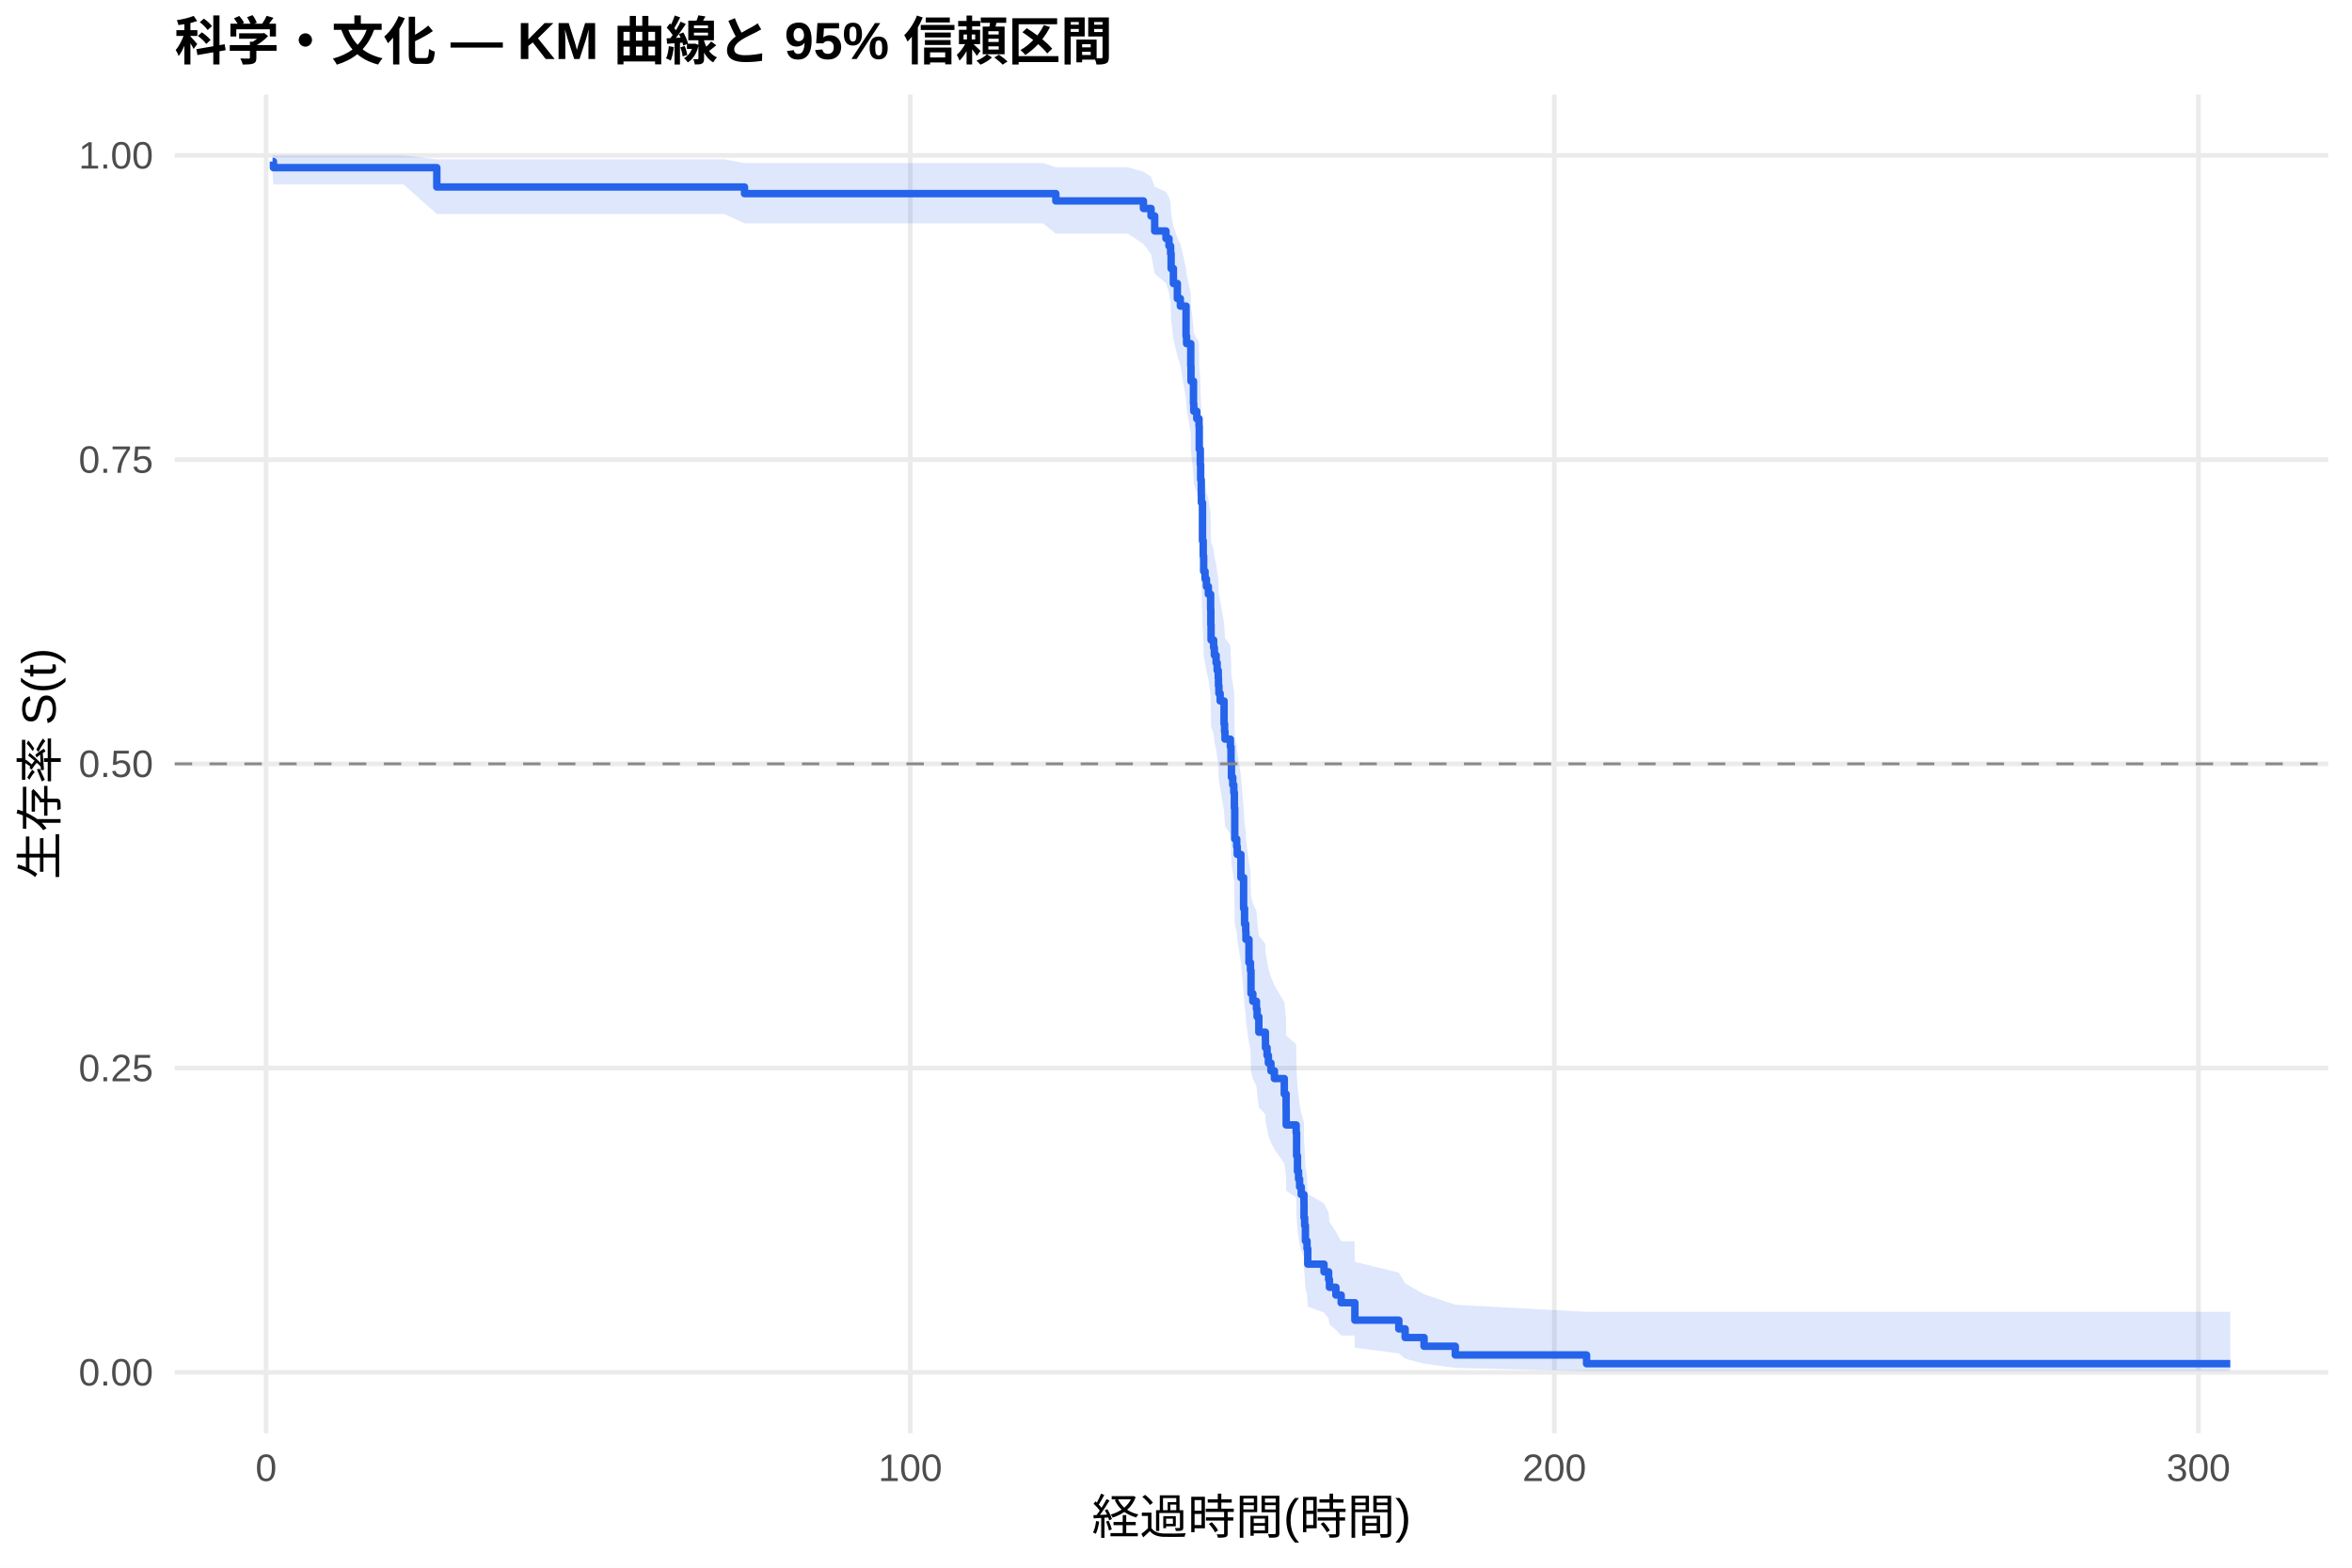
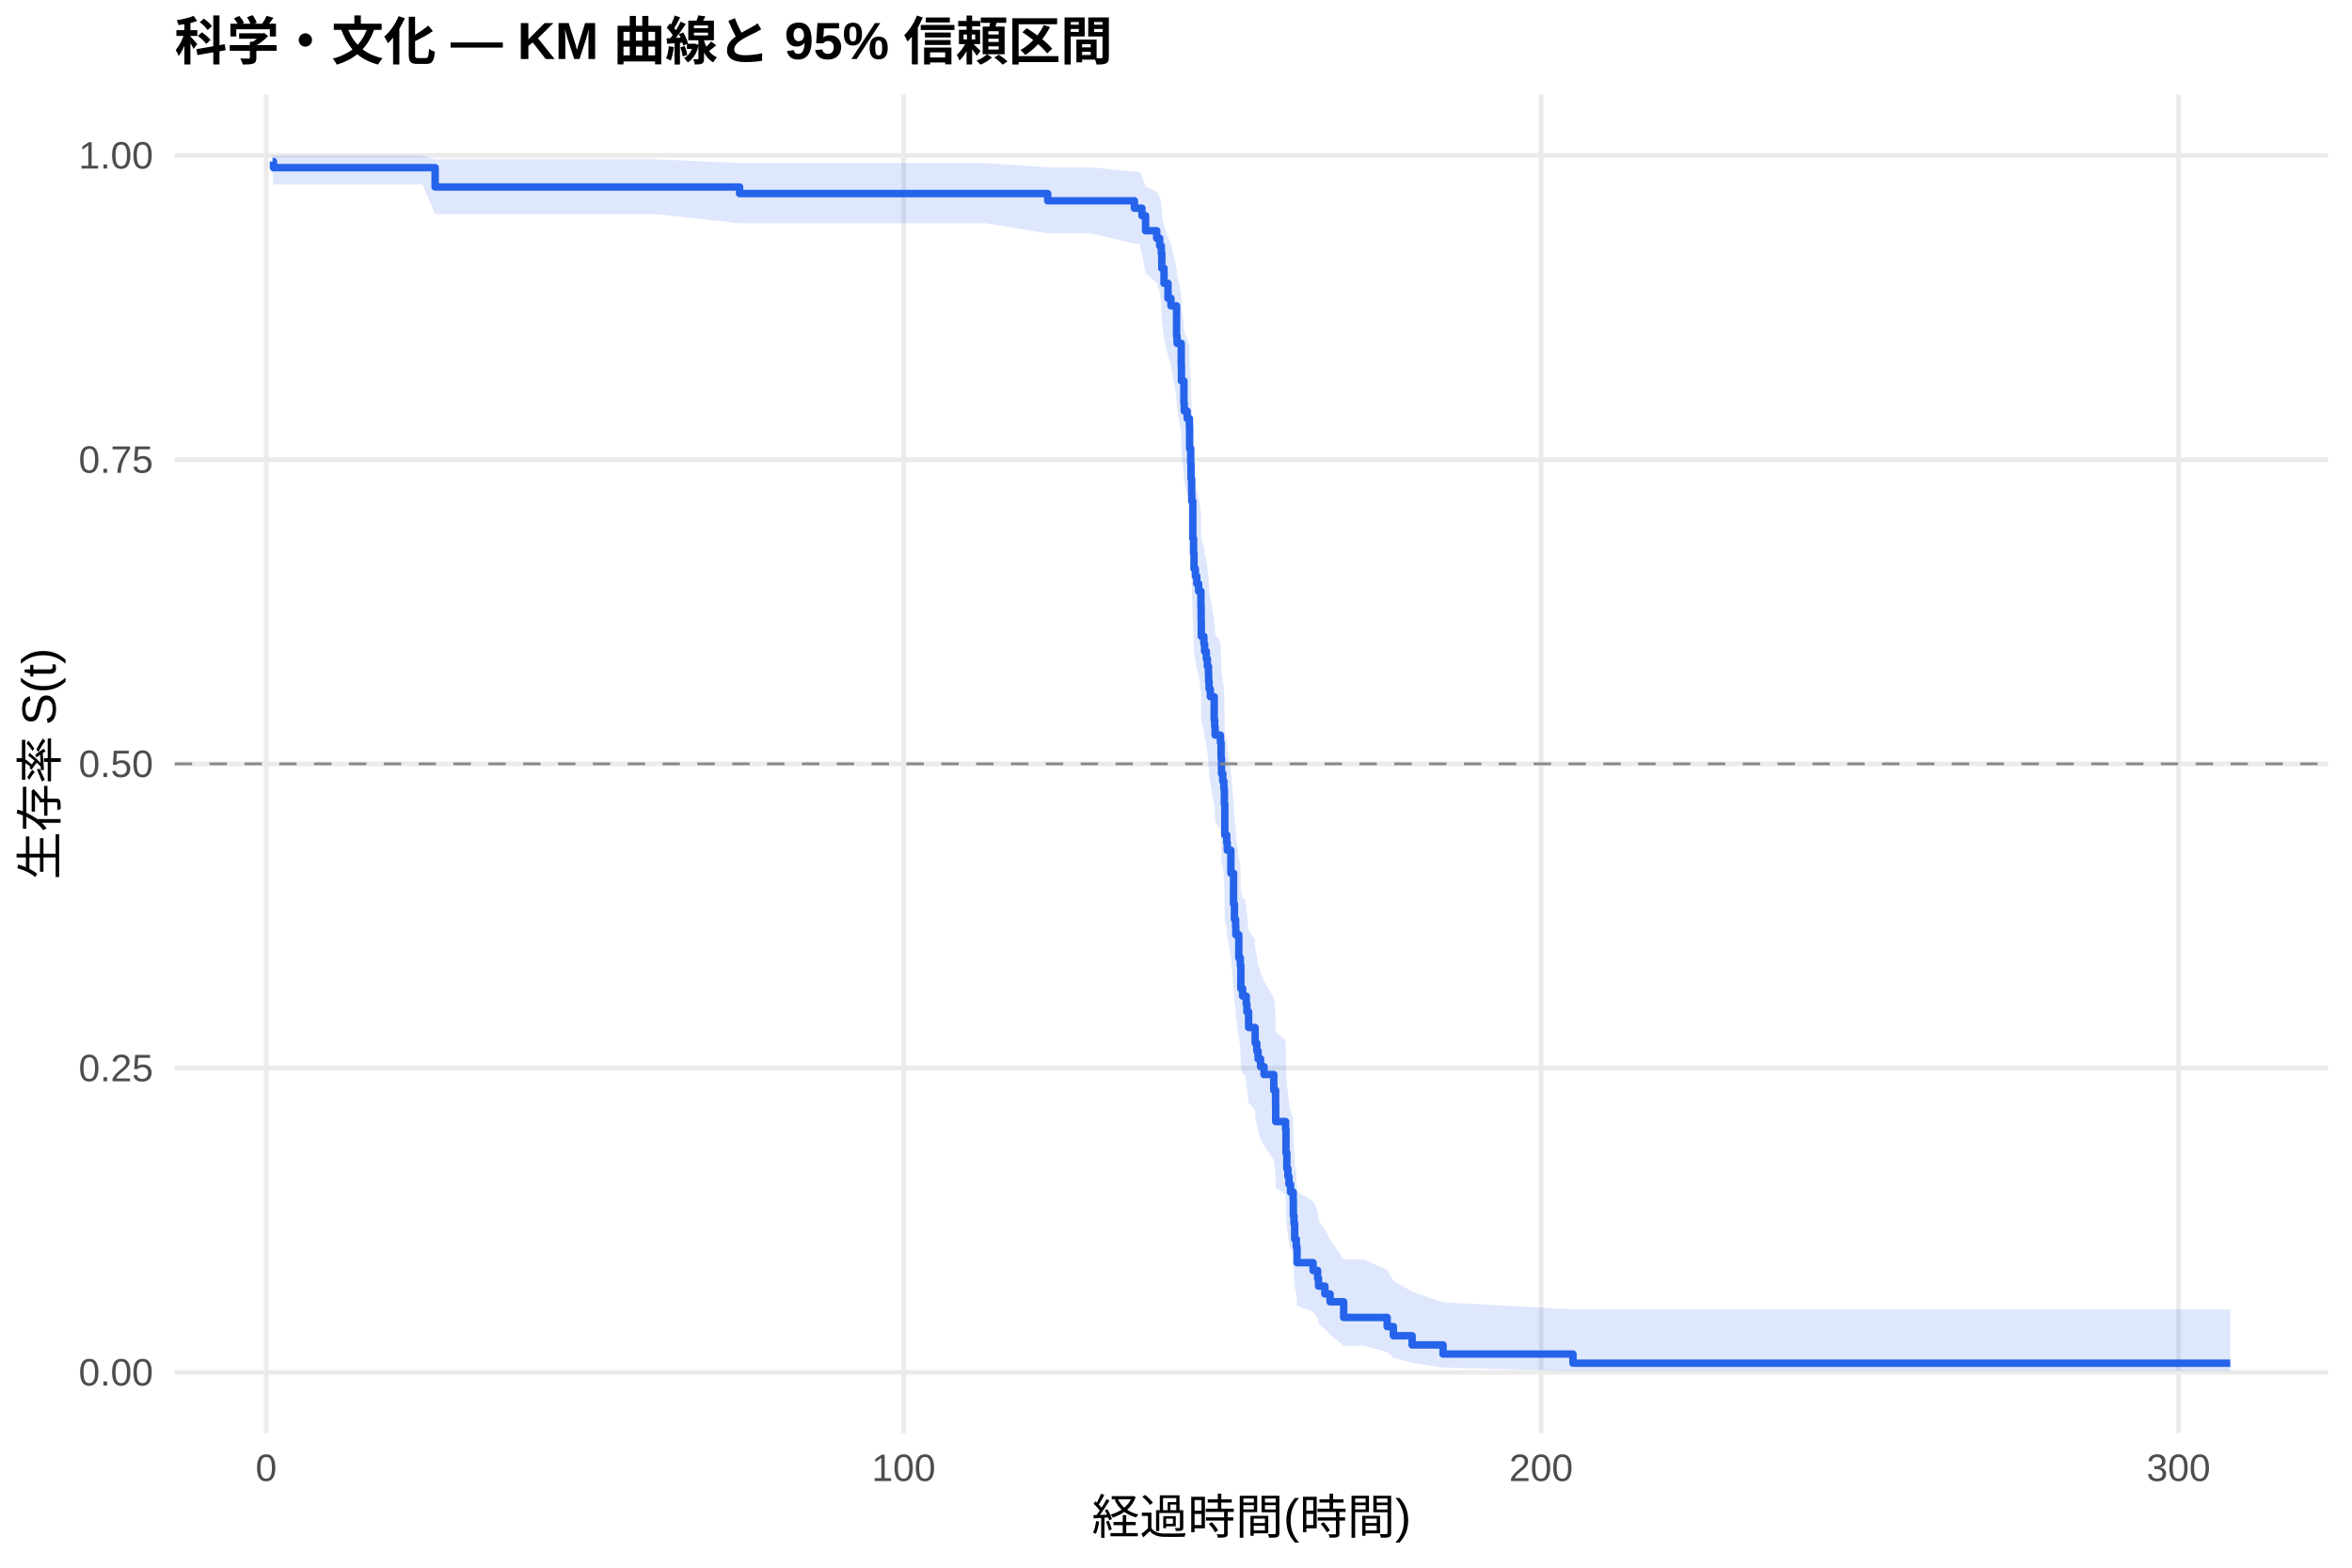
<svg xmlns="http://www.w3.org/2000/svg" width="540.00pt" height="360.00pt" viewBox="0 0 540.00 360.00">
  <g class="svglite">
    <defs>
      <style type="text/css">
    .svglite line, .svglite polyline, .svglite polygon, .svglite path, .svglite rect, .svglite circle {
      fill: none;
      stroke: #000000;
      stroke-linecap: round;
      stroke-linejoin: round;
      stroke-miterlimit: 10.00;
    }
    .svglite text {
      white-space: pre;
    }
    .svglite g.glyphgroup path {
      fill: inherit;
      stroke: none;
    }
  </style>
    </defs>
    <rect width="100%" height="100%" style="stroke: none; fill: #FFFFFF;" />
    <defs>
      <clipPath id="cpMC4wMHw1NDAuMDB8MC4wMHwzNjAuMDA=">
        <rect x="0.00" y="0.00" width="540.00" height="360.00" />
      </clipPath>
    </defs>
    <g clip-path="url(#cpMC4wMHw1NDAuMDB8MC4wMHwzNjAuMDA=)">
      <rect x="0" y="0.00" width="540.00" height="360.00" style="stroke-width: 1.07; stroke: none; fill: #FFFFFF;" />
    </g>
    <defs>
      <clipPath id="cpNDAuMTF8NTM0LjUyfDIxLjcxfDMyOS4xMg==">
        <rect x="40.11" y="21.71" width="494.41" height="307.41" />
      </clipPath>
    </defs>
    <g clip-path="url(#cpNDAuMTF8NTM0LjUyfDIxLjcxfDMyOS4xMg==)">
      <polyline points="40.11,315.14 534.52,315.14 " style="stroke-width: 1.07; stroke: #EBEBEB; stroke-linecap: butt;" />
      <polyline points="40.11,245.28 534.52,245.28 " style="stroke-width: 1.07; stroke: #EBEBEB; stroke-linecap: butt;" />
      <polyline points="40.11,175.41 534.52,175.41 " style="stroke-width: 1.07; stroke: #EBEBEB; stroke-linecap: butt;" />
      <polyline points="40.11,105.55 534.52,105.55 " style="stroke-width: 1.07; stroke: #EBEBEB; stroke-linecap: butt;" />
      <polyline points="40.11,35.68 534.52,35.68 " style="stroke-width: 1.07; stroke: #EBEBEB; stroke-linecap: butt;" />
-       <polyline points="61.10,329.12 61.10,21.71 " style="stroke-width: 1.07; stroke: #EBEBEB; stroke-linecap: butt;" />
-       <polyline points="208.99,329.12 208.99,21.71 " style="stroke-width: 1.07; stroke: #EBEBEB; stroke-linecap: butt;" />
-       <polyline points="356.87,329.12 356.87,21.71 " style="stroke-width: 1.07; stroke: #EBEBEB; stroke-linecap: butt;" />
-       <polyline points="504.75,329.12 504.75,21.71 " style="stroke-width: 1.07; stroke: #EBEBEB; stroke-linecap: butt;" />
-       <polygon points="62.58,35.68 62.78,35.68 68.65,35.68 80.80,35.68 92.68,35.68 100.29,36.59 102.04,36.59 133.27,36.59 146.83,36.59 166.32,36.59 170.93,37.45 178.47,37.45 188.63,37.45 198.56,37.45 204.60,37.45 212.71,37.45 223.36,37.45 239.50,37.45 242.41,38.41 247.78,38.41 258.95,38.41 262.52,39.45 264.27,40.55 265.11,42.87 267.70,44.08 268.39,45.32 268.76,46.59 268.88,49.18 269.40,51.85 270.31,54.58 271.00,55.97 272.31,61.62 272.43,63.06 273.39,67.42 273.44,70.37 274.01,74.85 274.08,76.36 274.77,77.87 275.07,77.87 275.29,79.41 275.34,84.06 275.58,87.19 275.66,90.34 275.80,93.51 275.83,95.10 276.08,103.13 276.25,106.37 276.35,109.63 276.67,111.27 276.99,112.91 277.43,114.55 277.95,117.85 278.00,121.17 278.05,124.50 278.64,126.17 278.81,127.84 279.21,129.52 279.45,131.20 279.70,132.89 279.75,134.58 279.85,136.27 280.14,137.97 281.03,143.07 281.15,144.78 281.25,146.50 282.48,148.21 282.63,151.66 282.73,155.11 283.03,156.85 283.27,158.58 283.32,158.58 283.40,162.10 283.49,169.19 283.94,170.97 284.06,172.76 284.90,178.13 285.52,185.35 285.74,188.99 286.01,190.81 286.06,192.64 286.75,198.14 287.09,199.98 287.22,205.53 287.64,207.39 288.47,209.26 288.62,211.13 289.02,214.88 290.52,216.76 290.54,218.65 290.91,220.54 291.21,222.44 291.80,224.34 292.59,226.25 294.86,230.08 295.28,233.94 295.30,237.82 297.59,239.77 297.69,245.65 297.89,249.62 298.14,251.61 298.38,253.61 298.75,255.62 299.37,257.64 299.39,261.71 299.54,263.76 299.71,267.89 300.08,269.98 300.25,274.19 303.98,276.32 305.04,278.47 305.23,280.63 306.71,282.82 307.92,285.03 310.98,285.03 311.07,289.78 321.16,292.23 322.61,294.71 326.95,297.21 334.12,299.62 364.26,301.25 512.05,301.25 512.05,314.86 364.26,314.86 334.12,314.11 326.95,313.14 322.61,312.02 321.16,310.79 311.07,309.48 310.98,306.67 307.92,306.67 306.71,305.39 305.23,304.09 305.04,302.77 303.98,301.42 300.25,300.06 300.08,297.28 299.71,295.87 299.54,293.00 299.39,291.55 299.37,288.62 298.75,287.13 298.38,285.64 298.14,284.14 297.89,282.63 297.69,279.58 297.59,274.96 295.30,273.41 295.28,270.28 294.86,267.12 292.59,263.95 291.80,262.35 291.21,260.75 290.91,259.14 290.54,257.53 290.52,255.91 289.02,254.29 288.62,251.03 288.47,249.39 287.64,247.75 287.22,246.10 287.09,241.14 286.75,239.48 286.06,234.46 286.01,232.78 285.74,231.10 285.52,227.72 284.90,220.92 284.06,215.78 283.94,214.06 283.49,212.33 283.40,205.40 283.32,201.91 283.27,201.91 283.03,200.18 282.73,198.46 282.63,194.99 282.48,191.51 281.25,189.77 281.15,188.02 281.03,186.27 280.14,180.99 279.85,179.23 279.75,177.46 279.70,175.68 279.45,173.91 279.21,172.13 278.81,170.35 278.64,168.56 278.05,166.77 278.00,163.18 277.95,159.57 277.43,155.95 276.99,154.13 276.67,152.31 276.35,150.48 276.25,146.82 276.08,143.14 275.83,133.87 275.80,132.00 275.66,128.25 275.58,124.47 275.34,120.68 275.29,114.94 275.07,113.02 274.77,113.02 274.08,111.12 274.01,109.22 273.44,103.48 273.39,99.62 272.43,93.76 272.31,91.79 271.00,83.81 270.31,81.79 269.40,77.71 268.88,73.56 268.76,69.34 268.39,67.20 267.70,65.03 265.11,62.84 264.27,58.34 262.52,56.03 258.95,53.66 247.78,53.66 242.41,53.66 239.50,51.29 223.36,51.29 212.71,51.29 204.60,51.29 198.56,51.29 188.63,51.29 178.47,51.29 170.93,51.29 166.32,49.15 146.83,49.15 133.27,49.15 102.04,49.15 100.29,49.15 92.68,42.37 80.80,42.37 68.65,42.37 62.78,42.37 62.58,39.84 " style="stroke-width: 0.00; stroke: none; stroke-linecap: butt; fill: #2563EB; fill-opacity: 0.15;" />
-       <polyline points="62.58,35.68 62.78,35.68 68.65,35.68 80.80,35.68 92.68,35.68 100.29,36.59 102.04,36.59 133.27,36.59 146.83,36.59 166.32,36.59 170.93,37.45 178.47,37.45 188.63,37.45 198.56,37.45 204.60,37.45 212.71,37.45 223.36,37.45 239.50,37.45 242.41,38.41 247.78,38.41 258.95,38.41 262.52,39.45 264.27,40.55 265.11,42.87 267.70,44.08 268.39,45.32 268.76,46.59 268.88,49.18 269.40,51.85 270.31,54.58 271.00,55.97 272.31,61.62 272.43,63.06 273.39,67.42 273.44,70.37 274.01,74.85 274.08,76.36 274.77,77.87 275.07,77.87 275.29,79.41 275.34,84.06 275.58,87.19 275.66,90.34 275.80,93.51 275.83,95.10 276.08,103.13 276.25,106.37 276.35,109.63 276.67,111.27 276.99,112.91 277.43,114.55 277.95,117.85 278.00,121.17 278.05,124.50 278.64,126.17 278.81,127.84 279.21,129.52 279.45,131.20 279.70,132.89 279.75,134.58 279.85,136.27 280.14,137.97 281.03,143.07 281.15,144.78 281.25,146.50 282.48,148.21 282.63,151.66 282.73,155.11 283.03,156.85 283.27,158.58 283.32,158.58 283.40,162.10 283.49,169.19 283.94,170.97 284.06,172.76 284.90,178.13 285.52,185.35 285.74,188.99 286.01,190.81 286.06,192.64 286.75,198.14 287.09,199.98 287.22,205.53 287.64,207.39 288.47,209.26 288.62,211.13 289.02,214.88 290.52,216.76 290.54,218.65 290.91,220.54 291.21,222.44 291.80,224.34 292.59,226.25 294.86,230.08 295.28,233.94 295.30,237.82 297.59,239.77 297.69,245.65 297.89,249.62 298.14,251.61 298.38,253.61 298.75,255.62 299.37,257.64 299.39,261.71 299.54,263.76 299.71,267.89 300.08,269.98 300.25,274.19 303.98,276.32 305.04,278.47 305.23,280.63 306.71,282.82 307.92,285.03 310.98,285.03 311.07,289.78 321.16,292.23 322.61,294.71 326.95,297.21 334.12,299.62 364.26,301.25 512.05,301.25 " style="stroke-width: 1.07; stroke: none; stroke-linecap: butt;" />
-       <polyline points="512.05,314.86 364.26,314.86 334.12,314.11 326.95,313.14 322.61,312.02 321.16,310.79 311.07,309.48 310.98,306.67 307.92,306.67 306.71,305.39 305.23,304.09 305.04,302.77 303.98,301.42 300.25,300.06 300.08,297.28 299.71,295.87 299.54,293.00 299.39,291.55 299.37,288.62 298.75,287.13 298.38,285.64 298.14,284.14 297.89,282.63 297.69,279.58 297.59,274.96 295.30,273.41 295.28,270.28 294.86,267.12 292.59,263.95 291.80,262.35 291.21,260.75 290.91,259.14 290.54,257.53 290.52,255.91 289.02,254.29 288.62,251.03 288.47,249.39 287.64,247.75 287.22,246.10 287.09,241.14 286.75,239.48 286.06,234.46 286.01,232.78 285.74,231.10 285.52,227.72 284.90,220.92 284.06,215.78 283.94,214.06 283.49,212.33 283.40,205.40 283.32,201.91 283.27,201.91 283.03,200.18 282.73,198.46 282.63,194.99 282.48,191.51 281.25,189.77 281.15,188.02 281.03,186.27 280.14,180.99 279.85,179.23 279.75,177.46 279.70,175.68 279.45,173.91 279.21,172.13 278.81,170.35 278.64,168.56 278.05,166.77 278.00,163.18 277.95,159.57 277.43,155.95 276.99,154.13 276.67,152.31 276.35,150.48 276.25,146.82 276.08,143.14 275.83,133.87 275.80,132.00 275.66,128.25 275.58,124.47 275.34,120.68 275.29,114.94 275.07,113.02 274.77,113.02 274.08,111.12 274.01,109.22 273.44,103.48 273.39,99.62 272.43,93.76 272.31,91.79 271.00,83.81 270.31,81.79 269.40,77.71 268.88,73.56 268.76,69.34 268.39,67.20 267.70,65.03 265.11,62.84 264.27,58.34 262.52,56.03 258.95,53.66 247.78,53.66 242.41,53.66 239.50,51.29 223.36,51.29 212.71,51.29 204.60,51.29 198.56,51.29 188.63,51.29 178.47,51.29 170.93,51.29 166.32,49.15 146.83,49.15 133.27,49.15 102.04,49.15 100.29,49.15 92.68,42.37 80.80,42.37 68.65,42.37 62.78,42.37 62.58,39.84 " style="stroke-width: 1.07; stroke: none; stroke-linecap: butt;" />
-       <polyline points="62.58,37.09 62.78,37.09 62.78,38.50 68.65,38.50 68.65,38.50 80.80,38.50 80.80,38.50 92.68,38.50 92.68,38.50 100.29,38.50 100.29,42.94 102.04,42.94 102.04,42.94 133.27,42.94 133.27,42.94 146.83,42.94 146.83,42.94 166.32,42.94 166.32,42.94 170.93,42.94 170.93,44.46 178.47,44.46 178.47,44.46 188.63,44.46 188.63,44.46 198.56,44.46 198.56,44.46 204.60,44.46 204.60,44.46 212.71,44.46 212.71,44.46 223.36,44.46 223.36,44.46 239.50,44.46 239.50,44.46 242.41,44.46 242.41,46.14 247.78,46.14 247.78,46.14 258.95,46.14 258.95,46.14 262.52,46.14 262.52,47.87 264.27,47.87 264.27,49.59 265.11,49.59 265.11,53.04 267.70,53.04 267.70,54.77 268.39,54.77 268.39,56.49 268.76,56.49 268.76,58.21 268.88,58.21 268.88,61.66 269.40,61.66 269.40,65.11 270.31,65.11 270.31,68.56 271.00,68.56 271.00,70.29 272.31,70.29 272.31,77.18 272.43,77.18 272.43,78.91 273.39,78.91 273.39,84.08 273.44,84.08 273.44,87.53 274.01,87.53 274.01,92.70 274.08,92.70 274.08,94.43 274.77,94.43 274.77,96.15 275.07,96.15 275.07,96.15 275.29,96.15 275.29,97.90 275.34,97.90 275.34,103.16 275.58,103.16 275.58,106.66 275.66,106.66 275.66,110.17 275.80,110.17 275.80,113.67 275.83,113.67 275.83,115.42 276.08,115.42 276.08,124.18 276.25,124.18 276.25,127.69 276.35,127.69 276.35,131.19 276.67,131.19 276.67,132.94 276.99,132.94 276.99,134.69 277.43,134.69 277.43,136.45 277.95,136.45 277.95,139.95 278.00,139.95 278.00,143.45 278.05,143.45 278.05,146.96 278.64,146.96 278.64,148.71 278.81,148.71 278.81,150.46 279.21,150.46 279.21,152.21 279.45,152.21 279.45,153.96 279.70,153.96 279.70,155.72 279.75,155.72 279.75,157.47 279.85,157.47 279.85,159.22 280.14,159.22 280.14,160.97 281.03,160.97 281.03,166.23 281.15,166.23 281.15,167.98 281.25,167.98 281.25,169.73 282.48,169.73 282.48,171.48 282.63,171.48 282.63,174.99 282.73,174.99 282.73,178.49 283.03,178.49 283.03,180.24 283.27,180.24 283.27,182.00 283.32,182.00 283.32,182.00 283.40,182.00 283.40,185.55 283.49,185.55 283.49,192.65 283.94,192.65 283.94,194.42 284.06,194.42 284.06,196.20 284.90,196.20 284.90,201.52 285.52,201.52 285.52,208.62 285.74,208.62 285.74,212.18 286.01,212.18 286.01,213.95 286.06,213.95 286.06,215.73 286.75,215.73 286.75,221.05 287.09,221.05 287.09,222.83 287.22,222.83 287.22,228.15 287.64,228.15 287.64,229.93 288.47,229.93 288.47,231.70 288.62,231.70 288.62,233.48 289.02,233.48 289.02,237.03 290.52,237.03 290.52,238.80 290.54,238.80 290.54,240.58 290.91,240.58 290.91,242.36 291.21,242.36 291.21,244.13 291.80,244.13 291.80,245.91 292.59,245.91 292.59,247.68 294.86,247.68 294.86,251.23 295.28,251.23 295.28,254.78 295.30,254.78 295.30,258.33 297.59,258.33 297.59,260.11 297.69,260.11 297.69,265.43 297.89,265.43 297.89,268.98 298.14,268.98 298.14,270.76 298.38,270.76 298.38,272.54 298.75,272.54 298.75,274.31 299.37,274.31 299.37,276.09 299.39,276.09 299.39,279.64 299.54,279.64 299.54,281.41 299.71,281.41 299.71,284.96 300.08,284.96 300.08,286.74 300.25,286.74 300.25,290.29 303.98,290.29 303.98,292.06 305.04,292.06 305.04,293.84 305.23,293.84 305.23,295.61 306.71,295.61 306.71,297.39 307.92,297.39 307.92,299.16 310.98,299.16 310.98,299.16 311.07,299.16 311.07,303.16 321.16,303.16 321.16,305.16 322.61,305.16 322.61,307.15 326.95,307.15 326.95,309.15 334.12,309.15 334.12,311.15 364.26,311.15 364.26,313.15 512.05,313.15 512.05,313.15 " style="stroke-width: 1.71; stroke: #2563EB; stroke-linecap: butt;" />
+       <polyline points="61.12,329.12 61.12,21.71 " style="stroke-width: 1.07; stroke: #EBEBEB; stroke-linecap: butt;" />
+       <polyline points="207.47,329.12 207.47,21.71 " style="stroke-width: 1.07; stroke: #EBEBEB; stroke-linecap: butt;" />
+       <polyline points="353.82,329.12 353.82,21.71 " style="stroke-width: 1.07; stroke: #EBEBEB; stroke-linecap: butt;" />
+       <polyline points="500.17,329.12 500.17,21.71 " style="stroke-width: 1.07; stroke: #EBEBEB; stroke-linecap: butt;" />
+       <polygon points="62.58,35.68 62.78,35.68 73.24,35.68 85.27,35.68 97.02,35.68 99.90,36.59 106.29,36.59 137.20,36.59 150.61,36.59 169.81,37.45 169.91,37.45 181.93,37.45 191.98,37.45 201.81,37.45 207.79,37.45 215.81,37.45 226.35,37.45 240.54,38.41 242.32,38.41 250.52,38.41 260.45,39.44 261.57,39.44 262.18,40.53 263.01,42.84 265.57,44.05 266.25,45.29 266.62,46.56 266.74,49.15 267.25,51.82 268.16,54.55 268.84,55.93 270.13,61.58 270.25,63.02 271.20,67.39 271.25,70.34 271.81,74.82 271.89,76.32 272.57,77.84 273.08,79.35 273.13,83.94 273.38,87.03 273.45,90.14 273.59,93.27 273.62,94.84 273.86,102.76 274.03,105.95 274.13,109.17 274.45,110.78 274.77,112.39 275.20,114.01 275.72,117.27 275.77,120.53 275.81,123.81 276.40,125.46 276.57,127.11 276.96,128.76 277.20,130.41 277.45,132.07 277.50,133.74 277.52,133.74 277.60,135.43 277.89,137.13 278.77,142.25 278.89,143.97 278.99,145.69 280.20,147.41 280.35,150.86 280.45,154.33 280.74,156.07 280.99,157.81 281.11,161.31 281.21,168.34 281.64,170.11 281.77,171.88 282.60,177.21 283.21,184.38 283.42,187.98 283.69,189.79 283.74,191.60 284.42,197.06 284.77,198.89 284.89,204.39 285.30,206.24 285.69,206.24 286.13,208.12 286.28,210.00 286.67,213.78 288.16,215.68 288.18,217.59 288.55,219.50 288.84,221.41 289.42,223.33 290.21,225.25 292.45,229.12 292.86,233.01 292.89,236.93 295.16,238.90 295.25,244.84 295.45,248.85 295.69,250.86 295.94,252.88 296.30,254.91 296.91,256.95 296.94,261.06 297.08,263.14 297.25,267.31 297.62,269.42 297.79,273.68 301.47,275.84 302.52,278.01 302.72,280.20 304.18,282.41 305.38,284.64 308.50,289.19 313.06,289.19 318.48,291.62 319.91,294.11 324.21,296.63 331.31,299.06 361.14,300.68 512.05,300.68 512.05,314.84 361.14,314.84 331.31,314.05 324.21,313.00 319.91,311.79 318.48,310.46 313.06,309.03 308.50,309.03 305.38,306.54 304.18,305.25 302.72,303.93 302.52,302.58 301.47,301.22 297.79,299.83 297.62,297.01 297.25,295.57 297.08,292.66 296.94,291.18 296.91,288.20 296.30,286.69 295.94,285.17 295.69,283.65 295.45,282.11 295.25,279.02 295.16,274.31 292.89,272.73 292.86,269.55 292.45,266.34 290.21,263.11 289.42,261.48 288.84,259.85 288.55,258.21 288.18,256.57 288.16,254.92 286.67,253.27 286.28,249.95 286.13,248.28 285.69,246.61 285.30,246.61 284.89,244.97 284.77,240.04 284.42,238.38 283.74,233.40 283.69,231.73 283.42,230.05 283.21,226.69 282.60,219.93 281.77,214.82 281.64,213.10 281.21,211.39 281.11,204.50 280.99,201.03 280.74,199.29 280.45,197.54 280.35,194.05 280.20,190.54 278.99,188.78 278.89,187.01 278.77,185.24 277.89,179.92 277.60,178.13 277.52,176.35 277.50,176.35 277.45,174.60 277.20,172.85 276.96,171.10 276.57,169.35 276.40,167.59 275.81,165.82 275.77,162.29 275.72,158.74 275.20,155.17 274.77,153.38 274.45,151.59 274.13,149.80 274.03,146.19 273.86,142.57 273.62,133.45 273.59,131.61 273.45,127.92 273.38,124.21 273.13,120.48 273.08,114.85 272.57,112.96 271.89,111.06 271.81,109.16 271.25,103.42 271.20,99.55 270.25,93.69 270.13,91.72 268.84,83.74 268.16,81.72 267.25,77.63 266.74,73.48 266.62,69.25 266.25,67.11 265.57,64.94 263.01,62.74 262.18,58.24 261.57,55.93 260.45,55.93 250.52,53.59 242.32,53.59 240.54,53.59 226.35,51.28 215.81,51.28 207.79,51.28 201.81,51.28 191.98,51.28 181.93,51.28 169.91,51.28 169.81,51.28 150.61,49.15 137.20,49.15 106.29,49.15 99.90,49.15 97.02,42.37 85.27,42.37 73.24,42.37 62.78,42.37 62.58,39.84 " style="stroke-width: 0.00; stroke: none; stroke-linecap: butt; fill: #2563EB; fill-opacity: 0.15;" />
+       <polyline points="62.58,35.68 62.78,35.68 73.24,35.68 85.27,35.68 97.02,35.68 99.90,36.59 106.29,36.59 137.20,36.59 150.61,36.59 169.81,37.45 169.91,37.45 181.93,37.45 191.98,37.45 201.81,37.45 207.79,37.45 215.81,37.45 226.35,37.45 240.54,38.41 242.32,38.41 250.52,38.41 260.45,39.44 261.57,39.44 262.18,40.53 263.01,42.84 265.57,44.05 266.25,45.29 266.62,46.56 266.74,49.15 267.25,51.82 268.16,54.55 268.84,55.93 270.13,61.58 270.25,63.02 271.20,67.39 271.25,70.34 271.81,74.82 271.89,76.32 272.57,77.84 273.08,79.35 273.13,83.94 273.38,87.03 273.45,90.14 273.59,93.27 273.62,94.84 273.86,102.76 274.03,105.95 274.13,109.17 274.45,110.78 274.77,112.39 275.20,114.01 275.72,117.27 275.77,120.53 275.81,123.81 276.40,125.46 276.57,127.11 276.96,128.76 277.20,130.41 277.45,132.07 277.50,133.74 277.52,133.74 277.60,135.43 277.89,137.13 278.77,142.25 278.89,143.97 278.99,145.69 280.20,147.41 280.35,150.86 280.45,154.33 280.74,156.07 280.99,157.81 281.11,161.31 281.21,168.34 281.64,170.11 281.77,171.88 282.60,177.21 283.21,184.38 283.42,187.98 283.69,189.79 283.74,191.60 284.42,197.06 284.77,198.89 284.89,204.39 285.30,206.24 285.69,206.24 286.13,208.12 286.28,210.00 286.67,213.78 288.16,215.68 288.18,217.59 288.55,219.50 288.84,221.41 289.42,223.33 290.21,225.25 292.45,229.12 292.86,233.01 292.89,236.93 295.16,238.90 295.25,244.84 295.45,248.85 295.69,250.86 295.94,252.88 296.30,254.91 296.91,256.95 296.94,261.06 297.08,263.14 297.25,267.31 297.62,269.42 297.79,273.68 301.47,275.84 302.52,278.01 302.72,280.20 304.18,282.41 305.38,284.64 308.50,289.19 313.06,289.19 318.48,291.62 319.91,294.11 324.21,296.63 331.31,299.06 361.14,300.68 512.05,300.68 " style="stroke-width: 1.07; stroke: none; stroke-linecap: butt;" />
+       <polyline points="512.05,314.84 361.14,314.84 331.31,314.05 324.21,313.00 319.91,311.79 318.48,310.46 313.06,309.03 308.50,309.03 305.38,306.54 304.18,305.25 302.72,303.93 302.52,302.58 301.47,301.22 297.79,299.83 297.62,297.01 297.25,295.57 297.08,292.66 296.94,291.18 296.91,288.20 296.30,286.69 295.94,285.17 295.69,283.65 295.45,282.11 295.25,279.02 295.16,274.31 292.89,272.73 292.86,269.55 292.45,266.34 290.21,263.11 289.42,261.48 288.84,259.85 288.55,258.21 288.18,256.57 288.16,254.92 286.67,253.27 286.28,249.95 286.13,248.28 285.69,246.61 285.30,246.61 284.89,244.97 284.77,240.04 284.42,238.38 283.74,233.40 283.69,231.73 283.42,230.05 283.21,226.69 282.60,219.93 281.77,214.82 281.64,213.10 281.21,211.39 281.11,204.50 280.99,201.03 280.74,199.29 280.45,197.54 280.35,194.05 280.20,190.54 278.99,188.78 278.89,187.01 278.77,185.24 277.89,179.92 277.60,178.13 277.52,176.35 277.50,176.35 277.45,174.60 277.20,172.85 276.96,171.10 276.57,169.35 276.40,167.59 275.81,165.82 275.77,162.29 275.72,158.74 275.20,155.17 274.77,153.38 274.45,151.59 274.13,149.80 274.03,146.19 273.86,142.57 273.62,133.45 273.59,131.61 273.45,127.92 273.38,124.21 273.13,120.48 273.08,114.85 272.57,112.96 271.89,111.06 271.81,109.16 271.25,103.42 271.20,99.55 270.25,93.69 270.13,91.72 268.84,83.74 268.16,81.72 267.25,77.63 266.74,73.48 266.62,69.25 266.25,67.11 265.57,64.94 263.01,62.74 262.18,58.24 261.57,55.93 260.45,55.93 250.52,53.59 242.32,53.59 240.54,53.59 226.35,51.28 215.81,51.28 207.79,51.28 201.81,51.28 191.98,51.28 181.93,51.28 169.91,51.28 169.81,51.28 150.61,49.15 137.20,49.15 106.29,49.15 99.90,49.15 97.02,42.37 85.27,42.37 73.24,42.37 62.78,42.37 62.58,39.84 " style="stroke-width: 1.07; stroke: none; stroke-linecap: butt;" />
+       <polyline points="62.58,37.09 62.78,37.09 62.78,38.50 73.24,38.50 73.24,38.50 85.27,38.50 85.27,38.50 97.02,38.50 97.02,38.50 99.90,38.50 99.90,42.94 106.29,42.94 106.29,42.94 137.20,42.94 137.20,42.94 150.61,42.94 150.61,42.94 169.81,42.94 169.81,44.45 169.91,44.45 169.91,44.45 181.93,44.45 181.93,44.45 191.98,44.45 191.98,44.45 201.81,44.45 201.81,44.45 207.79,44.45 207.79,44.45 215.81,44.45 215.81,44.45 226.35,44.45 226.35,44.45 240.54,44.45 240.54,46.11 242.32,46.11 242.32,46.11 250.52,46.11 250.52,46.11 260.45,46.11 260.45,47.81 261.57,47.81 261.57,47.81 262.18,47.81 262.18,49.53 263.01,49.53 263.01,52.98 265.57,52.98 265.57,54.71 266.25,54.71 266.25,56.43 266.62,56.43 266.62,58.16 266.74,58.16 266.74,61.61 267.25,61.61 267.25,65.06 268.16,65.06 268.16,68.50 268.84,68.50 268.84,70.23 270.13,70.23 270.13,77.13 270.25,77.13 270.25,78.85 271.20,78.85 271.20,84.03 271.25,84.03 271.25,87.48 271.81,87.48 271.81,92.65 271.89,92.65 271.89,94.38 272.57,94.38 272.57,96.10 273.08,96.10 273.08,97.83 273.13,97.83 273.13,103.00 273.38,103.00 273.38,106.45 273.45,106.45 273.45,109.90 273.59,109.90 273.59,113.35 273.62,113.35 273.62,115.07 273.86,115.07 273.86,123.70 274.03,123.70 274.03,127.15 274.13,127.15 274.13,130.60 274.45,130.60 274.45,132.32 274.77,132.32 274.77,134.04 275.20,134.04 275.20,135.77 275.72,135.77 275.72,139.22 275.77,139.22 275.77,142.67 275.81,142.67 275.81,146.12 276.40,146.12 276.40,147.84 276.57,147.84 276.57,149.57 276.96,149.57 276.96,151.29 277.20,151.29 277.20,153.02 277.45,153.02 277.45,154.74 277.50,154.74 277.50,156.47 277.52,156.47 277.52,156.47 277.60,156.47 277.60,158.23 277.89,158.23 277.89,159.99 278.77,159.99 278.77,165.28 278.89,165.28 278.89,167.04 278.99,167.04 278.99,168.81 280.20,168.81 280.20,170.57 280.35,170.57 280.35,174.10 280.45,174.10 280.45,177.62 280.74,177.62 280.74,179.39 280.99,179.39 280.99,181.15 281.11,181.15 281.11,184.68 281.21,184.68 281.21,191.73 281.64,191.73 281.64,193.49 281.77,193.49 281.77,195.25 282.60,195.25 282.60,200.54 283.21,200.54 283.21,207.60 283.42,207.60 283.42,211.12 283.69,211.12 283.69,212.88 283.74,212.88 283.74,214.65 284.42,214.65 284.42,219.94 284.77,219.94 284.77,221.70 284.89,221.70 284.89,226.99 285.30,226.99 285.30,228.75 285.69,228.75 285.69,228.75 286.13,228.75 286.13,230.55 286.28,230.55 286.28,232.35 286.67,232.35 286.67,235.95 288.16,235.95 288.16,237.75 288.18,237.75 288.18,239.55 288.55,239.55 288.55,241.35 288.84,241.35 288.84,243.15 289.42,243.15 289.42,244.95 290.21,244.95 290.21,246.75 292.45,246.75 292.45,250.35 292.86,250.35 292.86,253.95 292.89,253.95 292.89,257.55 295.16,257.55 295.16,259.35 295.25,259.35 295.25,264.75 295.45,264.75 295.45,268.35 295.69,268.35 295.69,270.15 295.94,270.15 295.94,271.95 296.30,271.95 296.30,273.75 296.91,273.75 296.91,275.55 296.94,275.55 296.94,279.15 297.08,279.15 297.08,280.95 297.25,280.95 297.25,284.55 297.62,284.55 297.62,286.35 297.79,286.35 297.79,289.95 301.47,289.95 301.47,291.75 302.52,291.75 302.52,293.55 302.72,293.55 302.72,295.34 304.18,295.34 304.18,297.14 305.38,297.14 305.38,298.94 308.50,298.94 308.50,302.54 313.06,302.54 313.06,302.54 318.48,302.54 318.48,304.64 319.91,304.64 319.91,306.74 324.21,306.74 324.21,308.84 331.31,308.84 331.31,310.94 361.14,310.94 361.14,313.04 512.05,313.04 512.05,313.04 " style="stroke-width: 1.71; stroke: #2563EB; stroke-linecap: butt;" />
      <line x1="40.11" y1="175.41" x2="534.52" y2="175.41" style="stroke-width: 0.64; stroke: #888888; stroke-dasharray: 4.00,4.00; stroke-linecap: butt;" />
    </g>
    <g clip-path="url(#cpMC4wMHw1NDAuMDB8MC4wMHwzNjAuMDA=)">
      <text x="35.18" y="318.17" text-anchor="end" style="font-size: 8.80px;fill: #4D4D4D; font-family: &quot;Liberation Sans&quot;;" textLength="17.11px" lengthAdjust="spacingAndGlyphs">0.00</text>
      <text x="35.18" y="248.30" text-anchor="end" style="font-size: 8.80px;fill: #4D4D4D; font-family: &quot;Liberation Sans&quot;;" textLength="17.11px" lengthAdjust="spacingAndGlyphs">0.25</text>
      <text x="35.18" y="178.44" text-anchor="end" style="font-size: 8.80px;fill: #4D4D4D; font-family: &quot;Liberation Sans&quot;;" textLength="17.11px" lengthAdjust="spacingAndGlyphs">0.50</text>
      <text x="35.18" y="108.57" text-anchor="end" style="font-size: 8.80px;fill: #4D4D4D; font-family: &quot;Liberation Sans&quot;;" textLength="17.11px" lengthAdjust="spacingAndGlyphs">0.75</text>
      <text x="35.18" y="38.71" text-anchor="end" style="font-size: 8.80px;fill: #4D4D4D; font-family: &quot;Liberation Sans&quot;;" textLength="17.11px" lengthAdjust="spacingAndGlyphs">1.00</text>
-       <text x="61.10" y="340.10" text-anchor="middle" style="font-size: 8.80px;fill: #4D4D4D; font-family: &quot;Liberation Sans&quot;;" textLength="4.89px" lengthAdjust="spacingAndGlyphs">0</text>
-       <text x="208.99" y="340.10" text-anchor="middle" style="font-size: 8.80px;fill: #4D4D4D; font-family: &quot;Liberation Sans&quot;;" textLength="14.67px" lengthAdjust="spacingAndGlyphs">100</text>
-       <text x="356.87" y="340.10" text-anchor="middle" style="font-size: 8.80px;fill: #4D4D4D; font-family: &quot;Liberation Sans&quot;;" textLength="14.67px" lengthAdjust="spacingAndGlyphs">200</text>
-       <text x="504.75" y="340.10" text-anchor="middle" style="font-size: 8.80px;fill: #4D4D4D; font-family: &quot;Liberation Sans&quot;;" textLength="14.67px" lengthAdjust="spacingAndGlyphs">300</text>
+       <text x="61.12" y="340.10" text-anchor="middle" style="font-size: 8.80px;fill: #4D4D4D; font-family: &quot;Liberation Sans&quot;;" textLength="4.89px" lengthAdjust="spacingAndGlyphs">0</text>
+       <text x="207.47" y="340.10" text-anchor="middle" style="font-size: 8.80px;fill: #4D4D4D; font-family: &quot;Liberation Sans&quot;;" textLength="14.67px" lengthAdjust="spacingAndGlyphs">100</text>
+       <text x="353.82" y="340.10" text-anchor="middle" style="font-size: 8.80px;fill: #4D4D4D; font-family: &quot;Liberation Sans&quot;;" textLength="14.67px" lengthAdjust="spacingAndGlyphs">200</text>
+       <text x="500.17" y="340.10" text-anchor="middle" style="font-size: 8.80px;fill: #4D4D4D; font-family: &quot;Liberation Sans&quot;;" textLength="14.67px" lengthAdjust="spacingAndGlyphs">300</text>
      <text x="287.32" y="352.24" text-anchor="middle" style="font-size: 11.00px; font-family: &quot;Liberation Sans&quot;;" textLength="73.31px" lengthAdjust="spacingAndGlyphs">経過時間(時間)</text>
      <text transform="translate(13.05,175.41) rotate(-90)" text-anchor="middle" style="font-size: 11.00px; font-family: &quot;Liberation Sans&quot;;" textLength="53.78px" lengthAdjust="spacingAndGlyphs">生存率 S(t)</text>
      <text x="40.11" y="13.74" style="font-size: 12.00px; font-weight: bold; font-family: &quot;Liberation Sans&quot;;" textLength="215.33px" lengthAdjust="spacingAndGlyphs">科学・文化 — KM 曲線と 95% 信頼区間</text>
    </g>
  </g>
</svg>
